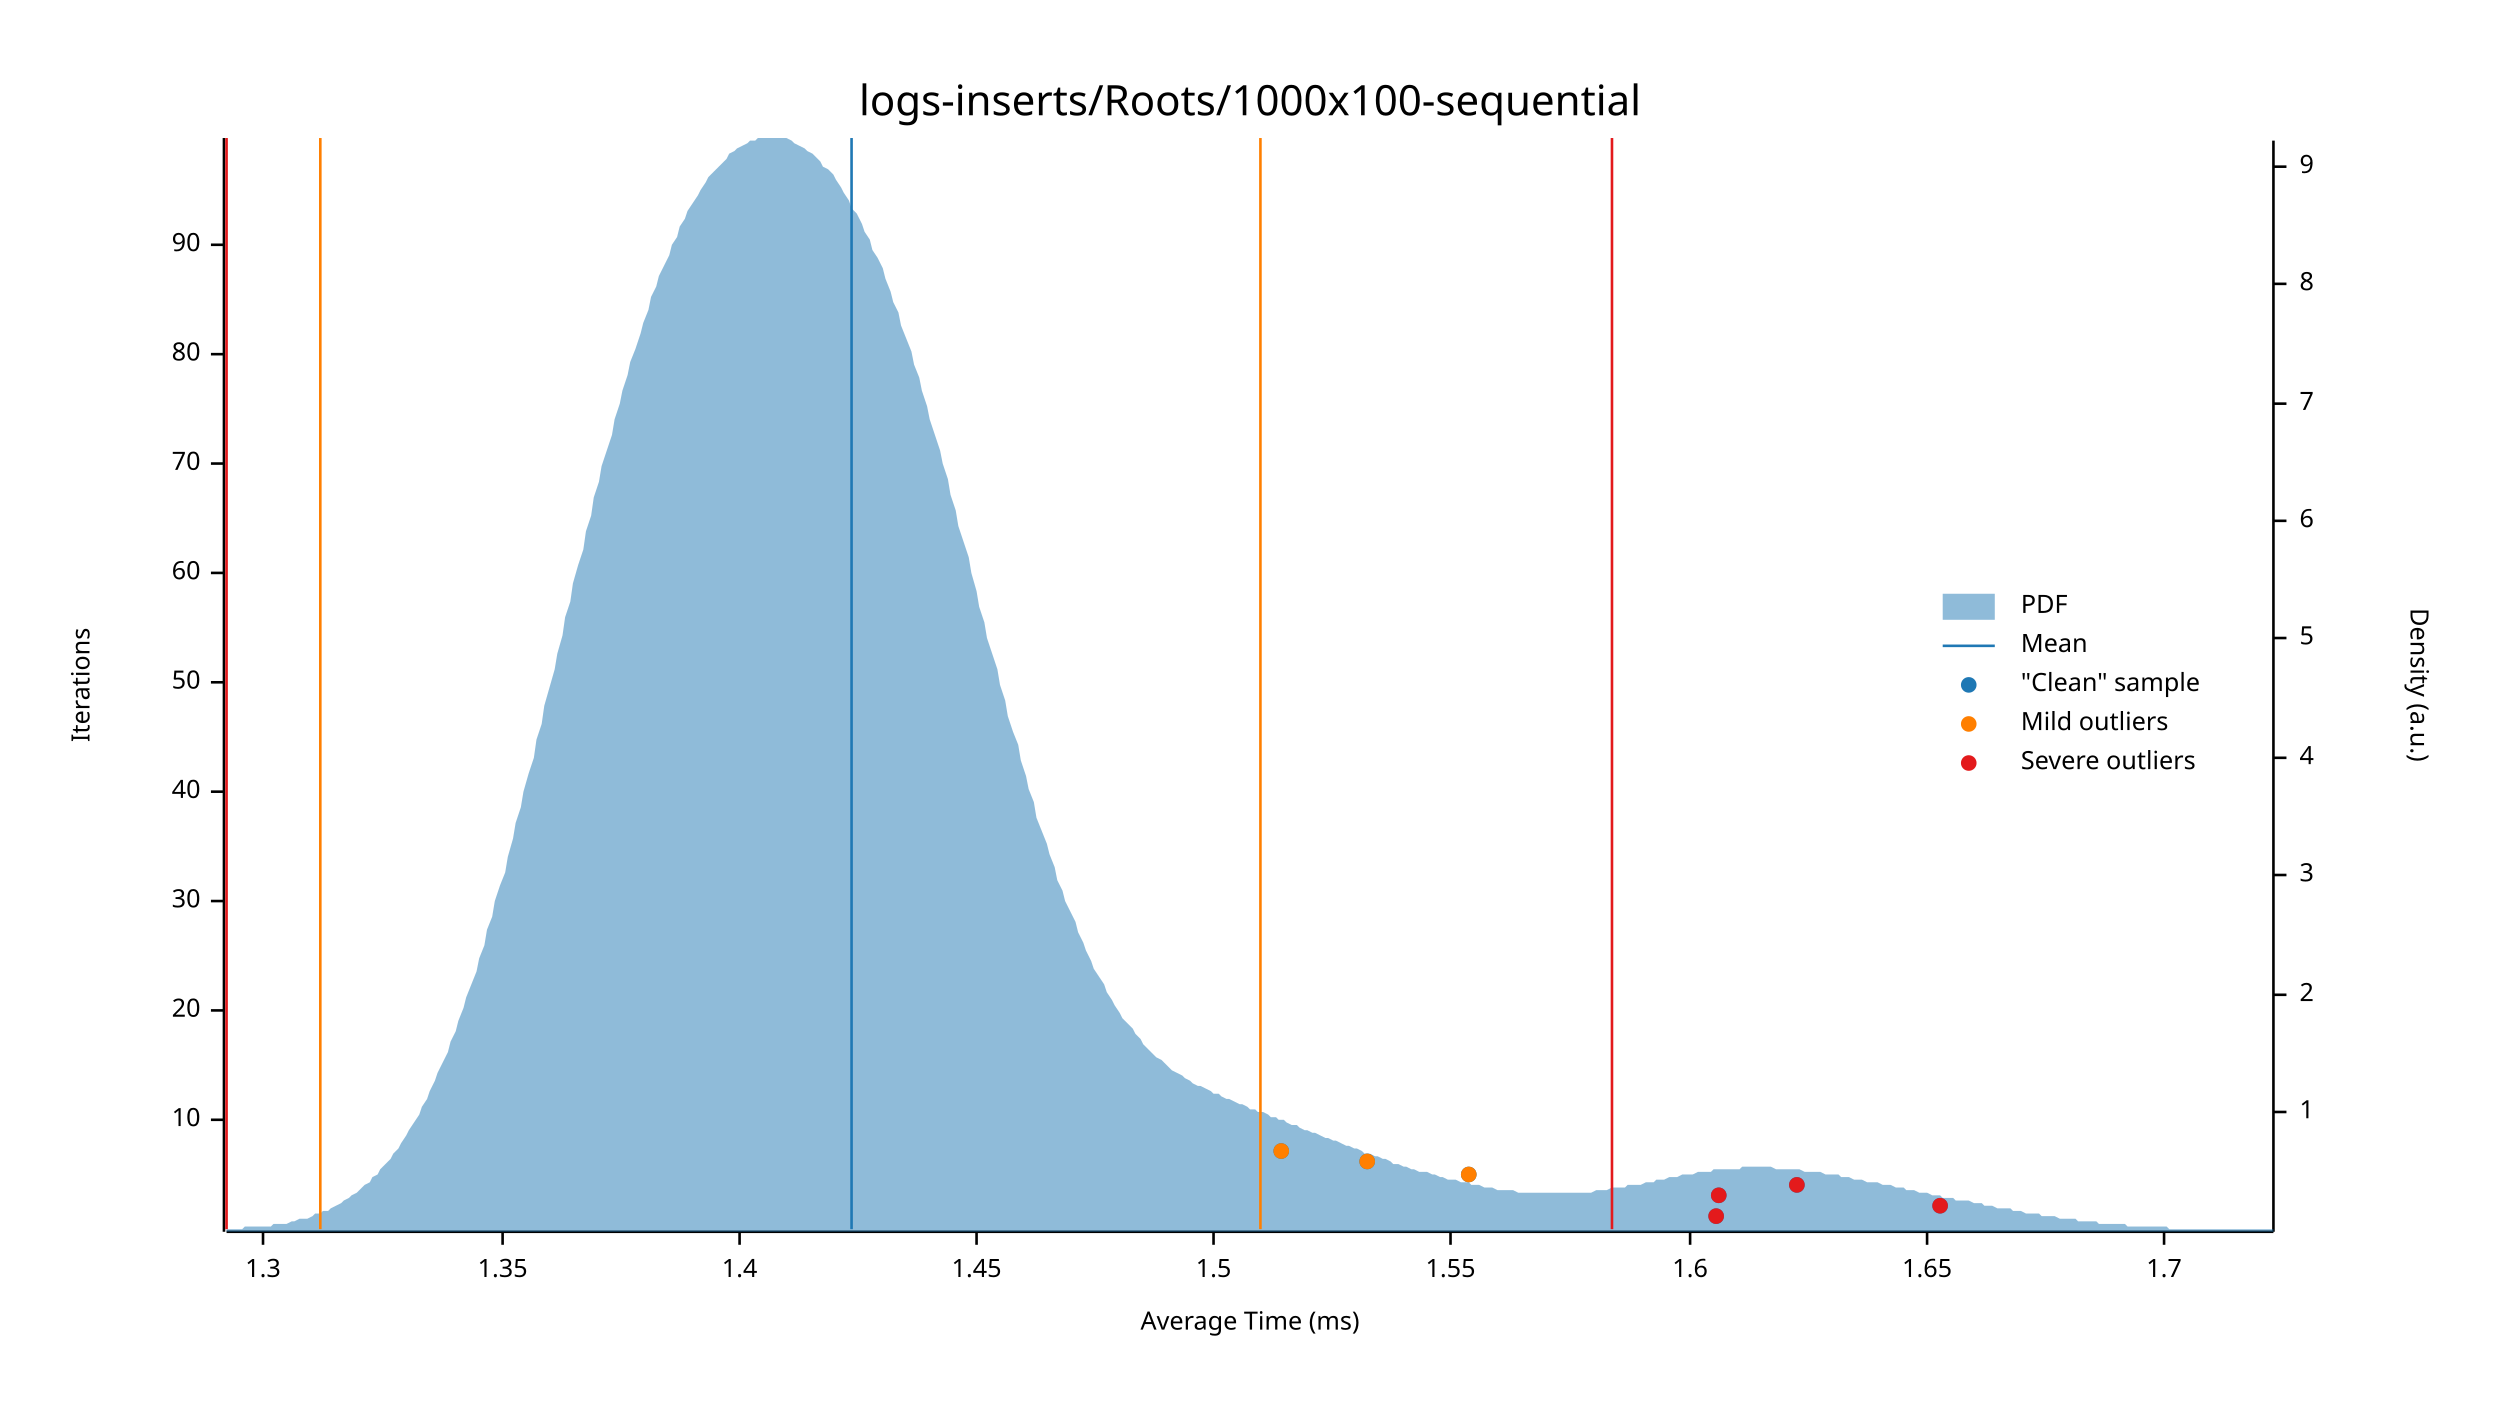
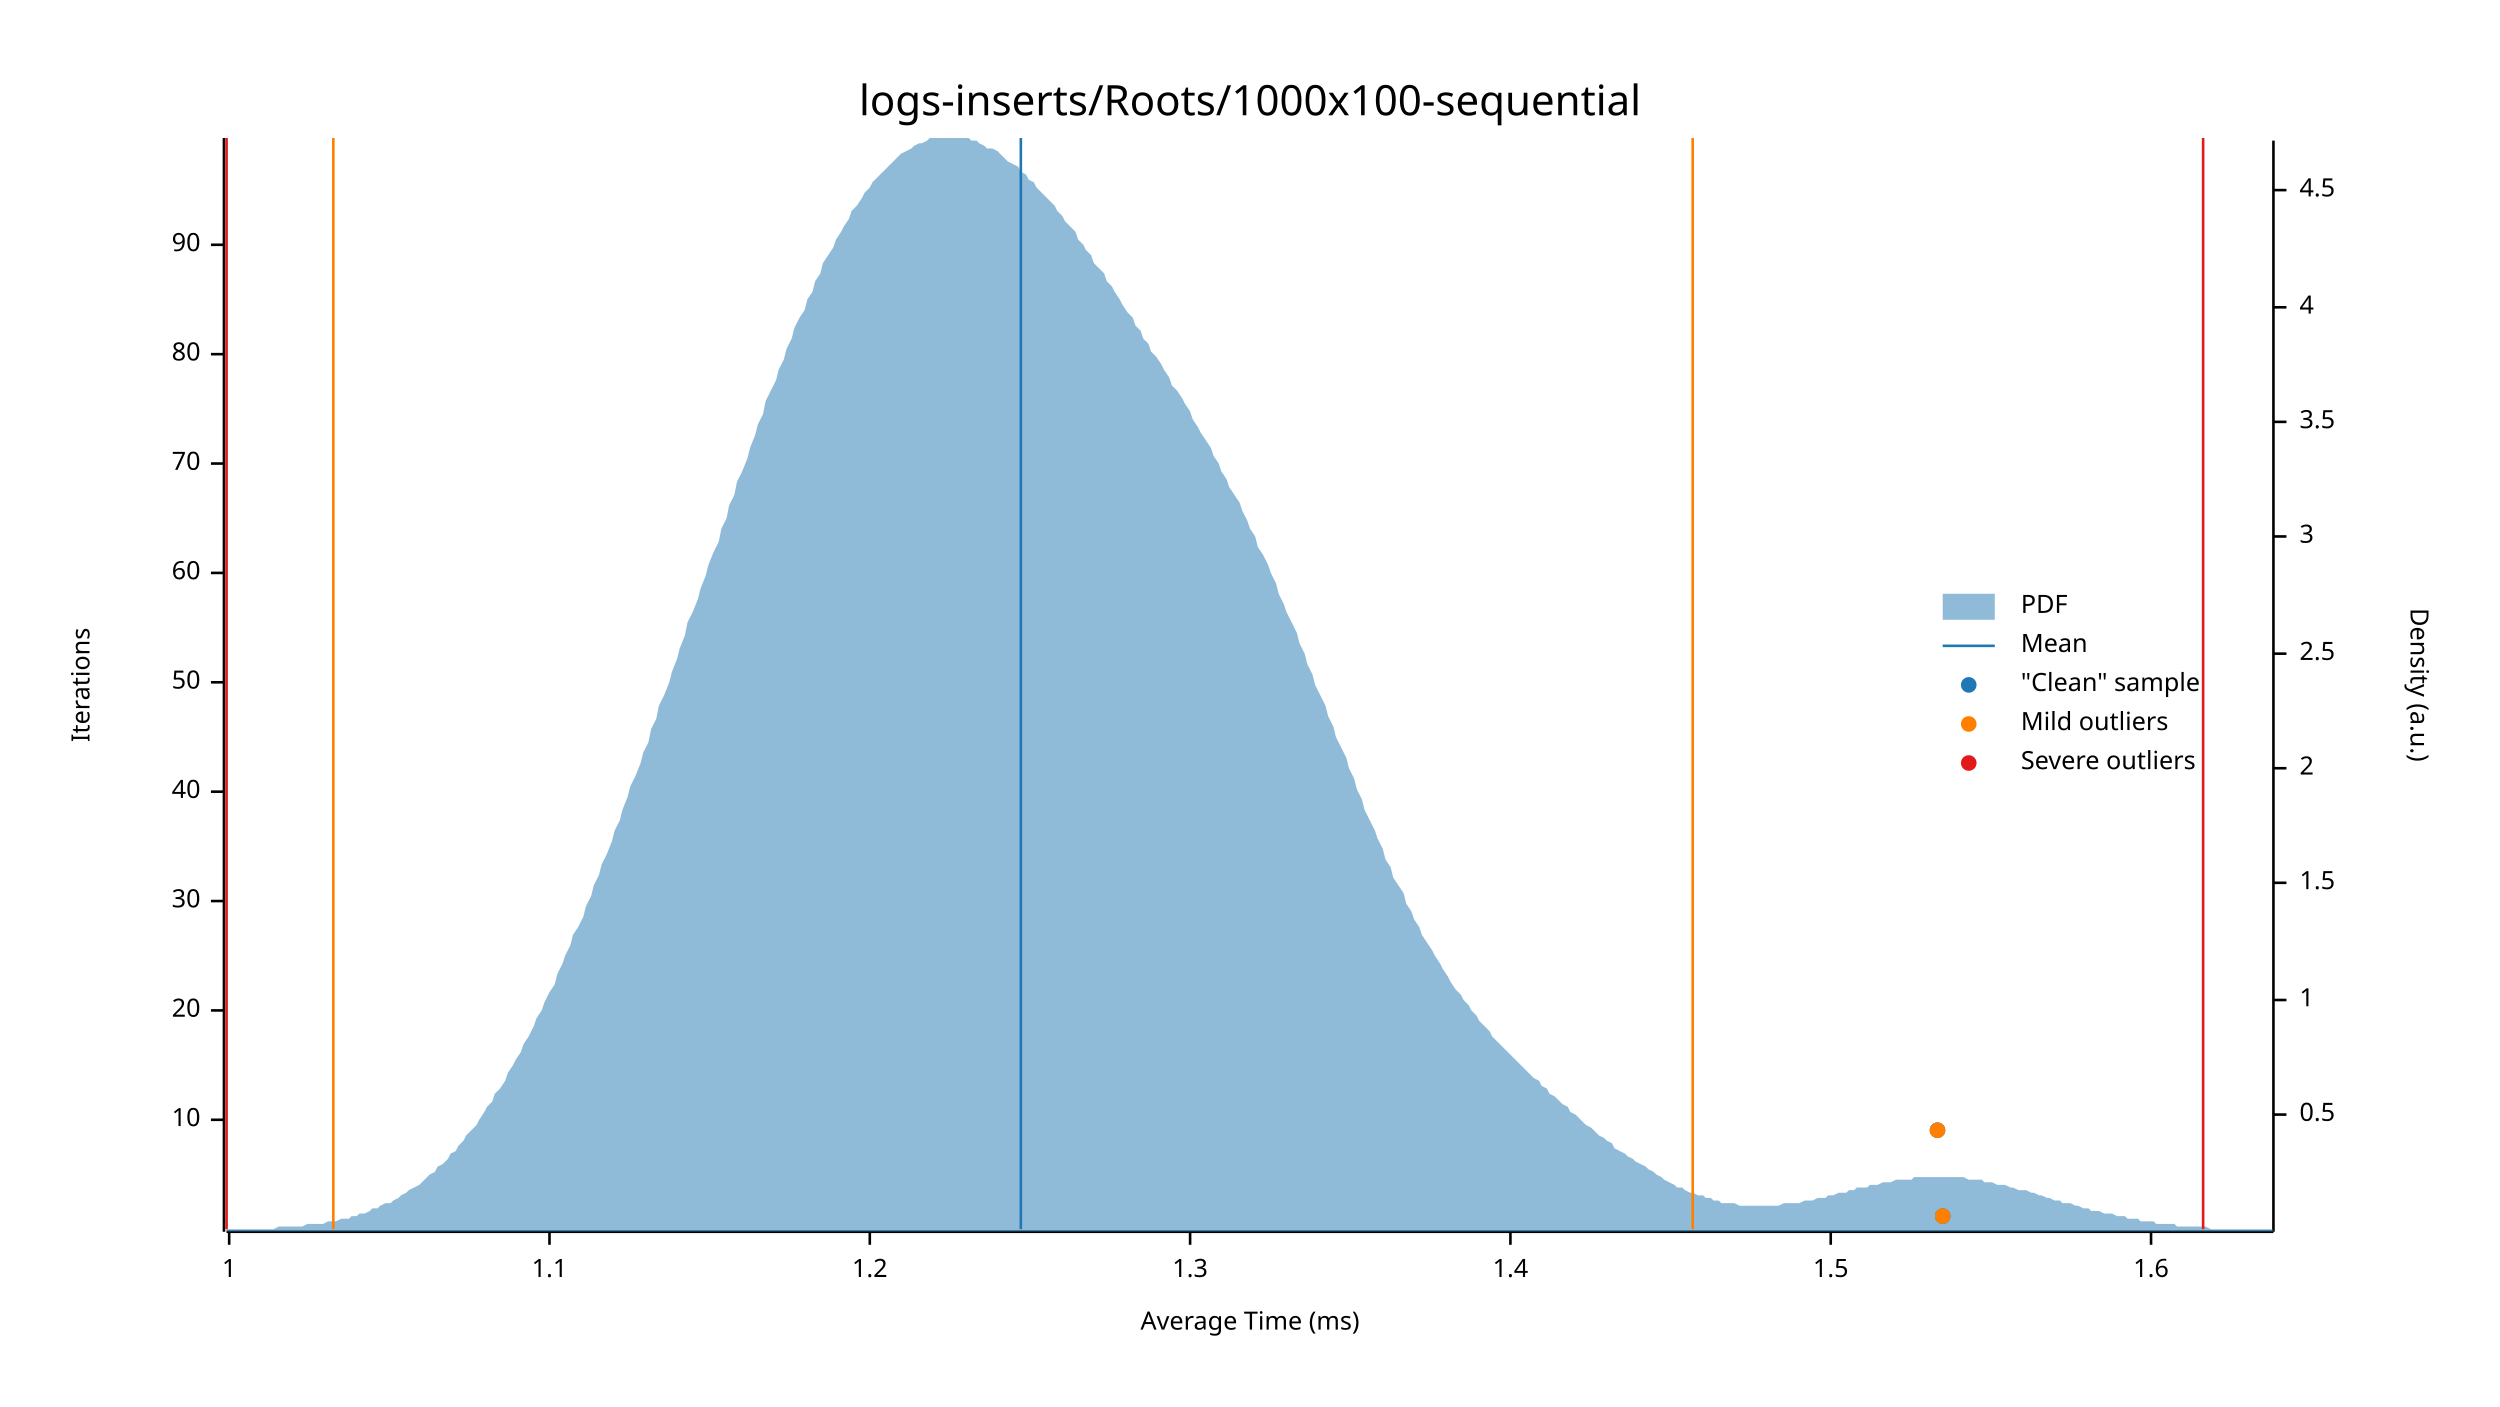
<svg xmlns="http://www.w3.org/2000/svg" width="960" height="540" viewBox="0 0 960 540">
  <text x="480" y="32" dy="0.76em" text-anchor="middle" font-family="sans-serif" font-size="16.129" opacity="1" fill="#000000">
logs-inserts/Roots/1000x100-sequential
</text>
  <text x="27" y="263" dy="0.76em" text-anchor="middle" font-family="sans-serif" font-size="9.677" opacity="1" fill="#000000" transform="rotate(270, 27, 263)">
Iterations
</text>
  <text x="480" y="513" dy="-0.5ex" text-anchor="middle" font-family="sans-serif" font-size="9.677" opacity="1" fill="#000000">
Average Time (ms)
</text>
  <polyline fill="none" opacity="1" stroke="#000000" stroke-width="1" points="86,53 86,473 " />
  <text x="77" y="430" dy="0.5ex" text-anchor="end" font-family="sans-serif" font-size="9.677" opacity="1" fill="#000000">
10
</text>
  <polyline fill="none" opacity="1" stroke="#000000" stroke-width="1" points="81,430 86,430 " />
  <text x="77" y="388" dy="0.5ex" text-anchor="end" font-family="sans-serif" font-size="9.677" opacity="1" fill="#000000">
20
</text>
  <polyline fill="none" opacity="1" stroke="#000000" stroke-width="1" points="81,388 86,388 " />
  <text x="77" y="346" dy="0.5ex" text-anchor="end" font-family="sans-serif" font-size="9.677" opacity="1" fill="#000000">
30
</text>
  <polyline fill="none" opacity="1" stroke="#000000" stroke-width="1" points="81,346 86,346 " />
  <text x="77" y="304" dy="0.5ex" text-anchor="end" font-family="sans-serif" font-size="9.677" opacity="1" fill="#000000">
40
</text>
  <polyline fill="none" opacity="1" stroke="#000000" stroke-width="1" points="81,304 86,304 " />
  <text x="77" y="262" dy="0.5ex" text-anchor="end" font-family="sans-serif" font-size="9.677" opacity="1" fill="#000000">
50
</text>
  <polyline fill="none" opacity="1" stroke="#000000" stroke-width="1" points="81,262 86,262 " />
  <text x="77" y="220" dy="0.5ex" text-anchor="end" font-family="sans-serif" font-size="9.677" opacity="1" fill="#000000">
60
</text>
  <polyline fill="none" opacity="1" stroke="#000000" stroke-width="1" points="81,220 86,220 " />
  <text x="77" y="178" dy="0.5ex" text-anchor="end" font-family="sans-serif" font-size="9.677" opacity="1" fill="#000000">
70
</text>
  <polyline fill="none" opacity="1" stroke="#000000" stroke-width="1" points="81,178 86,178 " />
  <text x="77" y="136" dy="0.5ex" text-anchor="end" font-family="sans-serif" font-size="9.677" opacity="1" fill="#000000">
80
</text>
  <polyline fill="none" opacity="1" stroke="#000000" stroke-width="1" points="81,136 86,136 " />
  <text x="77" y="94" dy="0.5ex" text-anchor="end" font-family="sans-serif" font-size="9.677" opacity="1" fill="#000000">
90
</text>
  <polyline fill="none" opacity="1" stroke="#000000" stroke-width="1" points="81,94 86,94 " />
  <polyline fill="none" opacity="1" stroke="#000000" stroke-width="1" points="87,473 873,473 " />
-   <text x="101" y="483" dy="0.76em" text-anchor="middle" font-family="sans-serif" font-size="9.677" opacity="1" fill="#000000">
+   <text x="88" y="483" dy="0.76em" text-anchor="middle" font-family="sans-serif" font-size="9.677" opacity="1" fill="#000000">
+ 1
+ </text>
+   <polyline fill="none" opacity="1" stroke="#000000" stroke-width="1" points="88,473 88,478 " />
+   <text x="211" y="483" dy="0.76em" text-anchor="middle" font-family="sans-serif" font-size="9.677" opacity="1" fill="#000000">
+ 1.1
+ </text>
+   <polyline fill="none" opacity="1" stroke="#000000" stroke-width="1" points="211,473 211,478 " />
+   <text x="334" y="483" dy="0.76em" text-anchor="middle" font-family="sans-serif" font-size="9.677" opacity="1" fill="#000000">
+ 1.2
+ </text>
+   <polyline fill="none" opacity="1" stroke="#000000" stroke-width="1" points="334,473 334,478 " />
+   <text x="457" y="483" dy="0.76em" text-anchor="middle" font-family="sans-serif" font-size="9.677" opacity="1" fill="#000000">
1.3
</text>
-   <polyline fill="none" opacity="1" stroke="#000000" stroke-width="1" points="101,473 101,478 " />
-   <text x="193" y="483" dy="0.76em" text-anchor="middle" font-family="sans-serif" font-size="9.677" opacity="1" fill="#000000">
- 1.35
- </text>
-   <polyline fill="none" opacity="1" stroke="#000000" stroke-width="1" points="193,473 193,478 " />
-   <text x="284" y="483" dy="0.76em" text-anchor="middle" font-family="sans-serif" font-size="9.677" opacity="1" fill="#000000">
+   <polyline fill="none" opacity="1" stroke="#000000" stroke-width="1" points="457,473 457,478 " />
+   <text x="580" y="483" dy="0.76em" text-anchor="middle" font-family="sans-serif" font-size="9.677" opacity="1" fill="#000000">
1.4
</text>
-   <polyline fill="none" opacity="1" stroke="#000000" stroke-width="1" points="284,473 284,478 " />
-   <text x="375" y="483" dy="0.76em" text-anchor="middle" font-family="sans-serif" font-size="9.677" opacity="1" fill="#000000">
- 1.45
- </text>
-   <polyline fill="none" opacity="1" stroke="#000000" stroke-width="1" points="375,473 375,478 " />
-   <text x="466" y="483" dy="0.76em" text-anchor="middle" font-family="sans-serif" font-size="9.677" opacity="1" fill="#000000">
+   <polyline fill="none" opacity="1" stroke="#000000" stroke-width="1" points="580,473 580,478 " />
+   <text x="703" y="483" dy="0.76em" text-anchor="middle" font-family="sans-serif" font-size="9.677" opacity="1" fill="#000000">
1.5
</text>
-   <polyline fill="none" opacity="1" stroke="#000000" stroke-width="1" points="466,473 466,478 " />
-   <text x="557" y="483" dy="0.76em" text-anchor="middle" font-family="sans-serif" font-size="9.677" opacity="1" fill="#000000">
- 1.55
- </text>
-   <polyline fill="none" opacity="1" stroke="#000000" stroke-width="1" points="557,473 557,478 " />
-   <text x="649" y="483" dy="0.76em" text-anchor="middle" font-family="sans-serif" font-size="9.677" opacity="1" fill="#000000">
+   <polyline fill="none" opacity="1" stroke="#000000" stroke-width="1" points="703,473 703,478 " />
+   <text x="826" y="483" dy="0.76em" text-anchor="middle" font-family="sans-serif" font-size="9.677" opacity="1" fill="#000000">
1.6
</text>
-   <polyline fill="none" opacity="1" stroke="#000000" stroke-width="1" points="649,473 649,478 " />
-   <text x="740" y="483" dy="0.76em" text-anchor="middle" font-family="sans-serif" font-size="9.677" opacity="1" fill="#000000">
- 1.65
- </text>
-   <polyline fill="none" opacity="1" stroke="#000000" stroke-width="1" points="740,473 740,478 " />
-   <text x="831" y="483" dy="0.76em" text-anchor="middle" font-family="sans-serif" font-size="9.677" opacity="1" fill="#000000">
- 1.7
- </text>
-   <polyline fill="none" opacity="1" stroke="#000000" stroke-width="1" points="831,473 831,478 " />
+   <polyline fill="none" opacity="1" stroke="#000000" stroke-width="1" points="826,473 826,478 " />
  <text x="933" y="263" dy="0.76em" text-anchor="middle" font-family="sans-serif" font-size="9.677" opacity="1" fill="#000000" transform="rotate(90, 933, 263)">
Density (a.u.)
</text>
  <polyline fill="none" opacity="1" stroke="#000000" stroke-width="1" points="873,54 873,473 " />
-   <text x="883" y="427" dy="0.5ex" text-anchor="start" font-family="sans-serif" font-size="9.677" opacity="1" fill="#000000">
+   <text x="883" y="428" dy="0.5ex" text-anchor="start" font-family="sans-serif" font-size="9.677" opacity="1" fill="#000000">
+ 0.5
+ </text>
+   <polyline fill="none" opacity="1" stroke="#000000" stroke-width="1" points="873,428 878,428 " />
+   <text x="883" y="384" dy="0.5ex" text-anchor="start" font-family="sans-serif" font-size="9.677" opacity="1" fill="#000000">
1
</text>
-   <polyline fill="none" opacity="1" stroke="#000000" stroke-width="1" points="873,427 878,427 " />
-   <text x="883" y="382" dy="0.5ex" text-anchor="start" font-family="sans-serif" font-size="9.677" opacity="1" fill="#000000">
+   <polyline fill="none" opacity="1" stroke="#000000" stroke-width="1" points="873,384 878,384 " />
+   <text x="883" y="339" dy="0.5ex" text-anchor="start" font-family="sans-serif" font-size="9.677" opacity="1" fill="#000000">
+ 1.5
+ </text>
+   <polyline fill="none" opacity="1" stroke="#000000" stroke-width="1" points="873,339 878,339 " />
+   <text x="883" y="295" dy="0.5ex" text-anchor="start" font-family="sans-serif" font-size="9.677" opacity="1" fill="#000000">
2
</text>
-   <polyline fill="none" opacity="1" stroke="#000000" stroke-width="1" points="873,382 878,382 " />
-   <text x="883" y="336" dy="0.5ex" text-anchor="start" font-family="sans-serif" font-size="9.677" opacity="1" fill="#000000">
+   <polyline fill="none" opacity="1" stroke="#000000" stroke-width="1" points="873,295 878,295 " />
+   <text x="883" y="251" dy="0.5ex" text-anchor="start" font-family="sans-serif" font-size="9.677" opacity="1" fill="#000000">
+ 2.5
+ </text>
+   <polyline fill="none" opacity="1" stroke="#000000" stroke-width="1" points="873,251 878,251 " />
+   <text x="883" y="206" dy="0.5ex" text-anchor="start" font-family="sans-serif" font-size="9.677" opacity="1" fill="#000000">
3
</text>
-   <polyline fill="none" opacity="1" stroke="#000000" stroke-width="1" points="873,336 878,336 " />
-   <text x="883" y="291" dy="0.5ex" text-anchor="start" font-family="sans-serif" font-size="9.677" opacity="1" fill="#000000">
+   <polyline fill="none" opacity="1" stroke="#000000" stroke-width="1" points="873,206 878,206 " />
+   <text x="883" y="162" dy="0.5ex" text-anchor="start" font-family="sans-serif" font-size="9.677" opacity="1" fill="#000000">
+ 3.5
+ </text>
+   <polyline fill="none" opacity="1" stroke="#000000" stroke-width="1" points="873,162 878,162 " />
+   <text x="883" y="118" dy="0.5ex" text-anchor="start" font-family="sans-serif" font-size="9.677" opacity="1" fill="#000000">
4
</text>
-   <polyline fill="none" opacity="1" stroke="#000000" stroke-width="1" points="873,291 878,291 " />
-   <text x="883" y="245" dy="0.5ex" text-anchor="start" font-family="sans-serif" font-size="9.677" opacity="1" fill="#000000">
- 5
+   <polyline fill="none" opacity="1" stroke="#000000" stroke-width="1" points="873,118 878,118 " />
+   <text x="883" y="73" dy="0.5ex" text-anchor="start" font-family="sans-serif" font-size="9.677" opacity="1" fill="#000000">
+ 4.5
</text>
-   <polyline fill="none" opacity="1" stroke="#000000" stroke-width="1" points="873,245 878,245 " />
-   <text x="883" y="200" dy="0.5ex" text-anchor="start" font-family="sans-serif" font-size="9.677" opacity="1" fill="#000000">
- 6
- </text>
-   <polyline fill="none" opacity="1" stroke="#000000" stroke-width="1" points="873,200 878,200 " />
-   <text x="883" y="155" dy="0.5ex" text-anchor="start" font-family="sans-serif" font-size="9.677" opacity="1" fill="#000000">
- 7
- </text>
-   <polyline fill="none" opacity="1" stroke="#000000" stroke-width="1" points="873,155 878,155 " />
-   <text x="883" y="109" dy="0.5ex" text-anchor="start" font-family="sans-serif" font-size="9.677" opacity="1" fill="#000000">
- 8
- </text>
-   <polyline fill="none" opacity="1" stroke="#000000" stroke-width="1" points="873,109 878,109 " />
-   <text x="883" y="64" dy="0.5ex" text-anchor="start" font-family="sans-serif" font-size="9.677" opacity="1" fill="#000000">
- 9
- </text>
-   <polyline fill="none" opacity="1" stroke="#000000" stroke-width="1" points="873,64 878,64 " />
-   <polygon opacity="0.5" fill="#1F78B4" points="87,472 88,472 90,472 91,472 93,472 94,471 96,471 98,471 99,471 101,471 102,471 104,471 105,470 107,470 109,470 110,470 112,469 113,469 115,468 116,468 118,468 120,467 121,466 123,466 124,465 126,465 127,464 129,463 131,462 132,461 134,460 135,459 137,458 138,457 140,455 142,454 143,452 145,451 146,449 148,447 150,445 151,443 153,441 154,439 156,436 157,434 159,431 161,428 162,425 164,422 165,419 167,415 168,412 170,408 172,404 173,400 175,396 176,392 178,387 179,383 181,378 183,373 184,368 186,363 187,357 189,352 190,346 192,340 194,335 195,329 197,322 198,316 200,310 201,304 203,297 205,291 206,284 208,278 209,271 211,264 213,257 214,251 216,244 217,237 219,231 220,224 222,217 224,211 225,204 227,198 228,191 230,185 231,179 233,173 235,167 236,161 238,155 239,150 241,144 242,139 244,134 246,128 247,124 249,119 250,114 252,110 253,106 255,102 257,98 258,94 260,91 261,87 263,84 264,81 266,78 268,75 269,73 271,70 272,68 274,66 276,64 277,63 279,61 280,59 282,58 283,57 285,56 287,55 288,54 290,54 291,53 293,53 294,53 296,53 298,53 299,53 301,53 302,53 304,54 305,55 307,56 309,57 310,58 312,59 313,60 315,62 316,64 318,65 320,67 321,69 323,72 324,74 326,77 327,80 329,82 331,86 332,89 334,92 335,96 337,99 339,103 340,107 342,112 343,116 345,120 346,125 348,130 350,135 351,140 353,145 354,150 356,156 357,161 359,167 361,173 362,178 364,184 365,190 367,196 368,202 370,208 372,214 373,220 375,227 376,233 378,239 379,245 381,251 383,257 384,263 386,269 387,275 389,281 391,286 392,292 394,298 395,303 397,308 398,314 400,319 402,324 403,328 405,333 406,338 408,342 409,346 411,350 413,354 414,358 416,362 417,365 419,369 420,372 422,375 424,378 425,381 427,384 428,386 430,389 431,391 433,393 435,395 436,397 438,399 439,401 441,403 442,404 444,406 446,407 447,408 449,410 450,411 452,412 454,413 455,414 457,415 458,416 460,417 461,417 463,418 465,419 466,420 468,420 469,421 471,422 472,422 474,423 476,424 477,424 479,425 480,426 482,426 483,427 485,427 487,428 488,429 490,429 491,430 493,430 494,431 496,432 498,432 499,433 501,434 502,434 504,435 505,435 507,436 509,437 510,437 512,438 513,438 515,439 517,440 518,440 520,441 521,441 523,442 524,443 526,443 528,444 529,444 531,445 532,445 534,446 535,447 537,447 539,448 540,448 542,449 543,449 545,450 546,450 548,450 550,451 551,451 553,452 554,452 556,453 557,453 559,453 561,454 562,454 564,454 565,455 567,455 568,455 570,456 572,456 573,456 575,457 576,457 578,457 580,457 581,457 583,458 584,458 586,458 587,458 589,458 591,458 592,458 594,458 595,458 597,458 598,458 600,458 602,458 603,458 605,458 606,458 608,458 609,458 611,458 613,457 614,457 616,457 617,457 619,456 620,456 622,456 624,456 625,455 627,455 628,455 630,455 632,454 633,454 635,454 636,453 638,453 639,453 641,452 643,452 644,452 646,451 647,451 649,451 650,451 652,450 654,450 655,450 657,450 658,449 660,449 661,449 663,449 665,449 666,449 668,449 669,448 671,448 672,448 674,448 676,448 677,448 679,448 680,448 682,449 683,449 685,449 687,449 688,449 690,449 691,449 693,450 695,450 696,450 698,450 699,450 701,451 702,451 704,451 706,451 707,452 709,452 710,452 712,453 713,453 715,453 717,454 718,454 720,454 721,454 723,455 724,455 726,455 728,456 729,456 731,456 732,457 734,457 735,457 737,458 739,458 740,458 742,459 743,459 745,459 746,460 748,460 750,460 751,461 753,461 754,461 756,461 758,462 759,462 761,462 762,463 764,463 765,463 767,464 769,464 770,464 772,464 773,465 775,465 776,465 778,466 780,466 781,466 783,466 784,467 786,467 787,467 789,467 791,468 792,468 794,468 795,468 797,468 798,469 800,469 802,469 803,469 805,469 806,470 808,470 809,470 811,470 813,470 814,470 816,470 817,471 819,471 821,471 822,471 824,471 825,471 827,471 828,471 830,471 832,471 833,472 835,472 836,472 838,472 839,472 841,472 843,472 844,472 846,472 847,472 849,472 850,472 852,472 854,472 855,472 857,472 858,472 860,472 861,472 863,472 865,472 866,472 868,472 869,472 871,472 873,472 873,473 87,473 " />
-   <polyline fill="none" opacity="1" stroke="#1F78B4" stroke-width="1" points="327,472 327,53 " />
-   <polyline fill="none" opacity="1" stroke="#FF7F00" stroke-width="1" points="123,472 123,53 " />
-   <polyline fill="none" opacity="1" stroke="#FF7F00" stroke-width="1" points="484,472 484,53 " />
+   <polyline fill="none" opacity="1" stroke="#000000" stroke-width="1" points="873,73 878,73 " />
+   <polygon opacity="0.5" fill="#1F78B4" points="87,472 88,472 90,472 91,472 93,472 94,472 96,472 98,472 99,472 101,472 102,472 104,472 105,472 107,471 109,471 110,471 112,471 113,471 115,471 116,471 118,470 120,470 121,470 123,470 124,470 126,469 127,469 129,469 131,468 132,468 134,468 135,467 137,467 138,466 140,466 142,465 143,464 145,464 146,463 148,462 150,462 151,461 153,460 154,459 156,458 157,457 159,456 161,455 162,454 164,452 165,451 167,450 168,448 170,447 172,445 173,443 175,442 176,440 178,438 179,436 181,434 183,432 184,430 186,427 187,425 189,423 190,420 192,418 194,415 195,412 197,409 198,407 200,404 201,401 203,398 205,394 206,391 208,388 209,385 211,381 213,378 214,374 216,370 217,367 219,363 220,359 222,356 224,352 225,348 227,344 228,340 230,336 231,332 233,328 235,323 236,319 238,315 239,311 241,306 242,302 244,298 246,293 247,289 249,285 250,280 252,276 253,271 255,267 257,262 258,258 260,253 261,249 263,244 264,239 266,235 268,230 269,226 271,221 272,217 274,212 276,208 277,203 279,199 280,194 282,190 283,185 285,181 287,176 288,172 290,167 291,163 293,159 294,154 296,150 298,146 299,142 301,138 302,134 304,130 305,126 307,122 309,119 310,115 312,112 313,108 315,105 316,101 318,98 320,95 321,92 323,89 324,87 326,84 327,81 329,79 331,76 332,74 334,72 335,70 337,68 339,66 340,65 342,63 343,62 345,60 346,59 348,58 350,57 351,56 353,55 354,55 356,54 357,53 359,53 361,53 362,53 364,53 365,53 367,53 368,53 370,53 372,53 373,54 375,54 376,55 378,56 379,57 381,57 383,58 384,59 386,61 387,62 389,63 391,64 392,66 394,67 395,69 397,70 398,72 400,74 402,76 403,77 405,79 406,81 408,83 409,85 411,87 413,89 414,92 416,94 417,96 419,98 420,101 422,103 424,105 425,108 427,110 428,112 430,115 431,117 433,120 435,122 436,125 438,127 439,130 441,132 442,135 444,137 446,140 447,142 449,145 450,148 452,150 454,153 455,155 457,158 458,161 460,164 461,166 463,169 465,172 466,175 468,178 469,181 471,184 472,187 474,190 476,193 477,196 479,200 480,203 482,206 483,210 485,213 487,217 488,220 490,224 491,228 493,232 494,235 496,239 498,243 499,247 501,251 502,255 504,259 505,263 507,267 509,271 510,275 512,279 513,283 515,287 517,291 518,295 520,299 521,303 523,307 524,311 526,315 528,319 529,322 531,326 532,330 534,333 535,337 537,340 539,343 540,347 542,350 543,353 545,356 546,359 548,362 550,365 551,367 553,370 554,372 556,375 557,377 559,380 561,382 562,384 564,386 565,388 567,390 568,392 570,394 572,396 573,398 575,400 576,401 578,403 580,405 581,406 583,408 584,409 586,411 587,412 589,414 591,415 592,417 594,418 595,420 597,421 598,422 600,424 602,425 603,427 605,428 606,429 608,431 609,432 611,433 613,435 614,436 616,437 617,438 619,439 620,441 622,442 624,443 625,444 627,445 628,446 630,447 632,448 633,449 635,450 636,451 638,452 639,453 641,454 643,455 644,456 646,456 647,457 649,458 650,458 652,459 654,459 655,460 657,460 658,461 660,461 661,462 663,462 665,462 666,462 668,463 669,463 671,463 672,463 674,463 676,463 677,463 679,463 680,463 682,463 683,463 685,462 687,462 688,462 690,462 691,462 693,461 695,461 696,461 698,460 699,460 701,460 702,459 704,459 706,458 707,458 709,458 710,457 712,457 713,456 715,456 717,456 718,455 720,455 721,455 723,454 724,454 726,454 728,453 729,453 731,453 732,453 734,453 735,452 737,452 739,452 740,452 742,452 743,452 745,452 746,452 748,452 750,452 751,452 753,452 754,452 756,453 758,453 759,453 761,453 762,454 764,454 765,454 767,455 769,455 770,455 772,456 773,456 775,457 776,457 778,457 780,458 781,458 783,459 784,459 786,460 787,460 789,461 791,461 792,462 794,462 795,462 797,463 798,463 800,464 802,464 803,465 805,465 806,465 808,466 809,466 811,466 813,467 814,467 816,467 817,468 819,468 821,468 822,469 824,469 825,469 827,469 828,470 830,470 832,470 833,470 835,470 836,471 838,471 839,471 841,471 843,471 844,471 846,471 847,471 849,472 850,472 852,472 854,472 855,472 857,472 858,472 860,472 861,472 863,472 865,472 866,472 868,472 869,472 871,472 873,472 873,473 87,473 " />
+   <polyline fill="none" opacity="1" stroke="#1F78B4" stroke-width="1" points="392,472 392,53 " />
+   <polyline fill="none" opacity="1" stroke="#FF7F00" stroke-width="1" points="128,472 128,53 " />
+   <polyline fill="none" opacity="1" stroke="#FF7F00" stroke-width="1" points="650,472 650,53 " />
  <polyline fill="none" opacity="1" stroke="#E31A1C" stroke-width="1" points="87,472 87,53 " />
-   <polyline fill="none" opacity="1" stroke="#E31A1C" stroke-width="1" points="619,472 619,53 " />
-   <circle cx="659" cy="467" r="3" opacity="1" fill="#1F78B4" stroke="none" stroke-width="1" />
-   <circle cx="745" cy="463" r="3" opacity="1" fill="#1F78B4" stroke="none" stroke-width="1" />
-   <circle cx="660" cy="459" r="3" opacity="1" fill="#1F78B4" stroke="none" stroke-width="1" />
-   <circle cx="690" cy="455" r="3" opacity="1" fill="#1F78B4" stroke="none" stroke-width="1" />
-   <circle cx="564" cy="451" r="3" opacity="1" fill="#1F78B4" stroke="none" stroke-width="1" />
-   <circle cx="525" cy="446" r="3" opacity="1" fill="#1F78B4" stroke="none" stroke-width="1" />
-   <circle cx="492" cy="442" r="3" opacity="1" fill="#1F78B4" stroke="none" stroke-width="1" />
-   <circle cx="564" cy="451" r="3" opacity="1" fill="#FF7F00" stroke="none" stroke-width="1" />
-   <circle cx="525" cy="446" r="3" opacity="1" fill="#FF7F00" stroke="none" stroke-width="1" />
-   <circle cx="492" cy="442" r="3" opacity="1" fill="#FF7F00" stroke="none" stroke-width="1" />
-   <circle cx="659" cy="467" r="3" opacity="1" fill="#E31A1C" stroke="none" stroke-width="1" />
-   <circle cx="745" cy="463" r="3" opacity="1" fill="#E31A1C" stroke="none" stroke-width="1" />
-   <circle cx="660" cy="459" r="3" opacity="1" fill="#E31A1C" stroke="none" stroke-width="1" />
-   <circle cx="690" cy="455" r="3" opacity="1" fill="#E31A1C" stroke="none" stroke-width="1" />
+   <polyline fill="none" opacity="1" stroke="#E31A1C" stroke-width="1" points="846,472 846,53 " />
+   <circle cx="746" cy="467" r="3" opacity="1" fill="#1F78B4" stroke="none" stroke-width="1" />
+   <circle cx="744" cy="434" r="3" opacity="1" fill="#1F78B4" stroke="none" stroke-width="1" />
+   <circle cx="746" cy="467" r="3" opacity="1" fill="#FF7F00" stroke="none" stroke-width="1" />
+   <circle cx="744" cy="434" r="3" opacity="1" fill="#FF7F00" stroke="none" stroke-width="1" />
  <text x="776" y="228" dy="0.76em" text-anchor="start" font-family="sans-serif" font-size="9.677" opacity="1" fill="#000000">
PDF
</text>
  <text x="776" y="243" dy="0.76em" text-anchor="start" font-family="sans-serif" font-size="9.677" opacity="1" fill="#000000">
Mean
</text>
  <text x="776" y="258" dy="0.76em" text-anchor="start" font-family="sans-serif" font-size="9.677" opacity="1" fill="#000000">
"Clean" sample
</text>
  <text x="776" y="273" dy="0.76em" text-anchor="start" font-family="sans-serif" font-size="9.677" opacity="1" fill="#000000">
Mild outliers
</text>
  <text x="776" y="288" dy="0.76em" text-anchor="start" font-family="sans-serif" font-size="9.677" opacity="1" fill="#000000">
Severe outliers
</text>
  <rect x="746" y="228" width="20" height="10" opacity="0.5" fill="#1F78B4" stroke="none" />
  <polyline fill="none" opacity="1" stroke="#1F78B4" stroke-width="1" points="746,248 766,248 " />
  <circle cx="756" cy="263" r="3" opacity="1" fill="#1F78B4" stroke="none" stroke-width="1" />
  <circle cx="756" cy="278" r="3" opacity="1" fill="#FF7F00" stroke="none" stroke-width="1" />
  <circle cx="756" cy="293" r="3" opacity="1" fill="#E31A1C" stroke="none" stroke-width="1" />
</svg>
